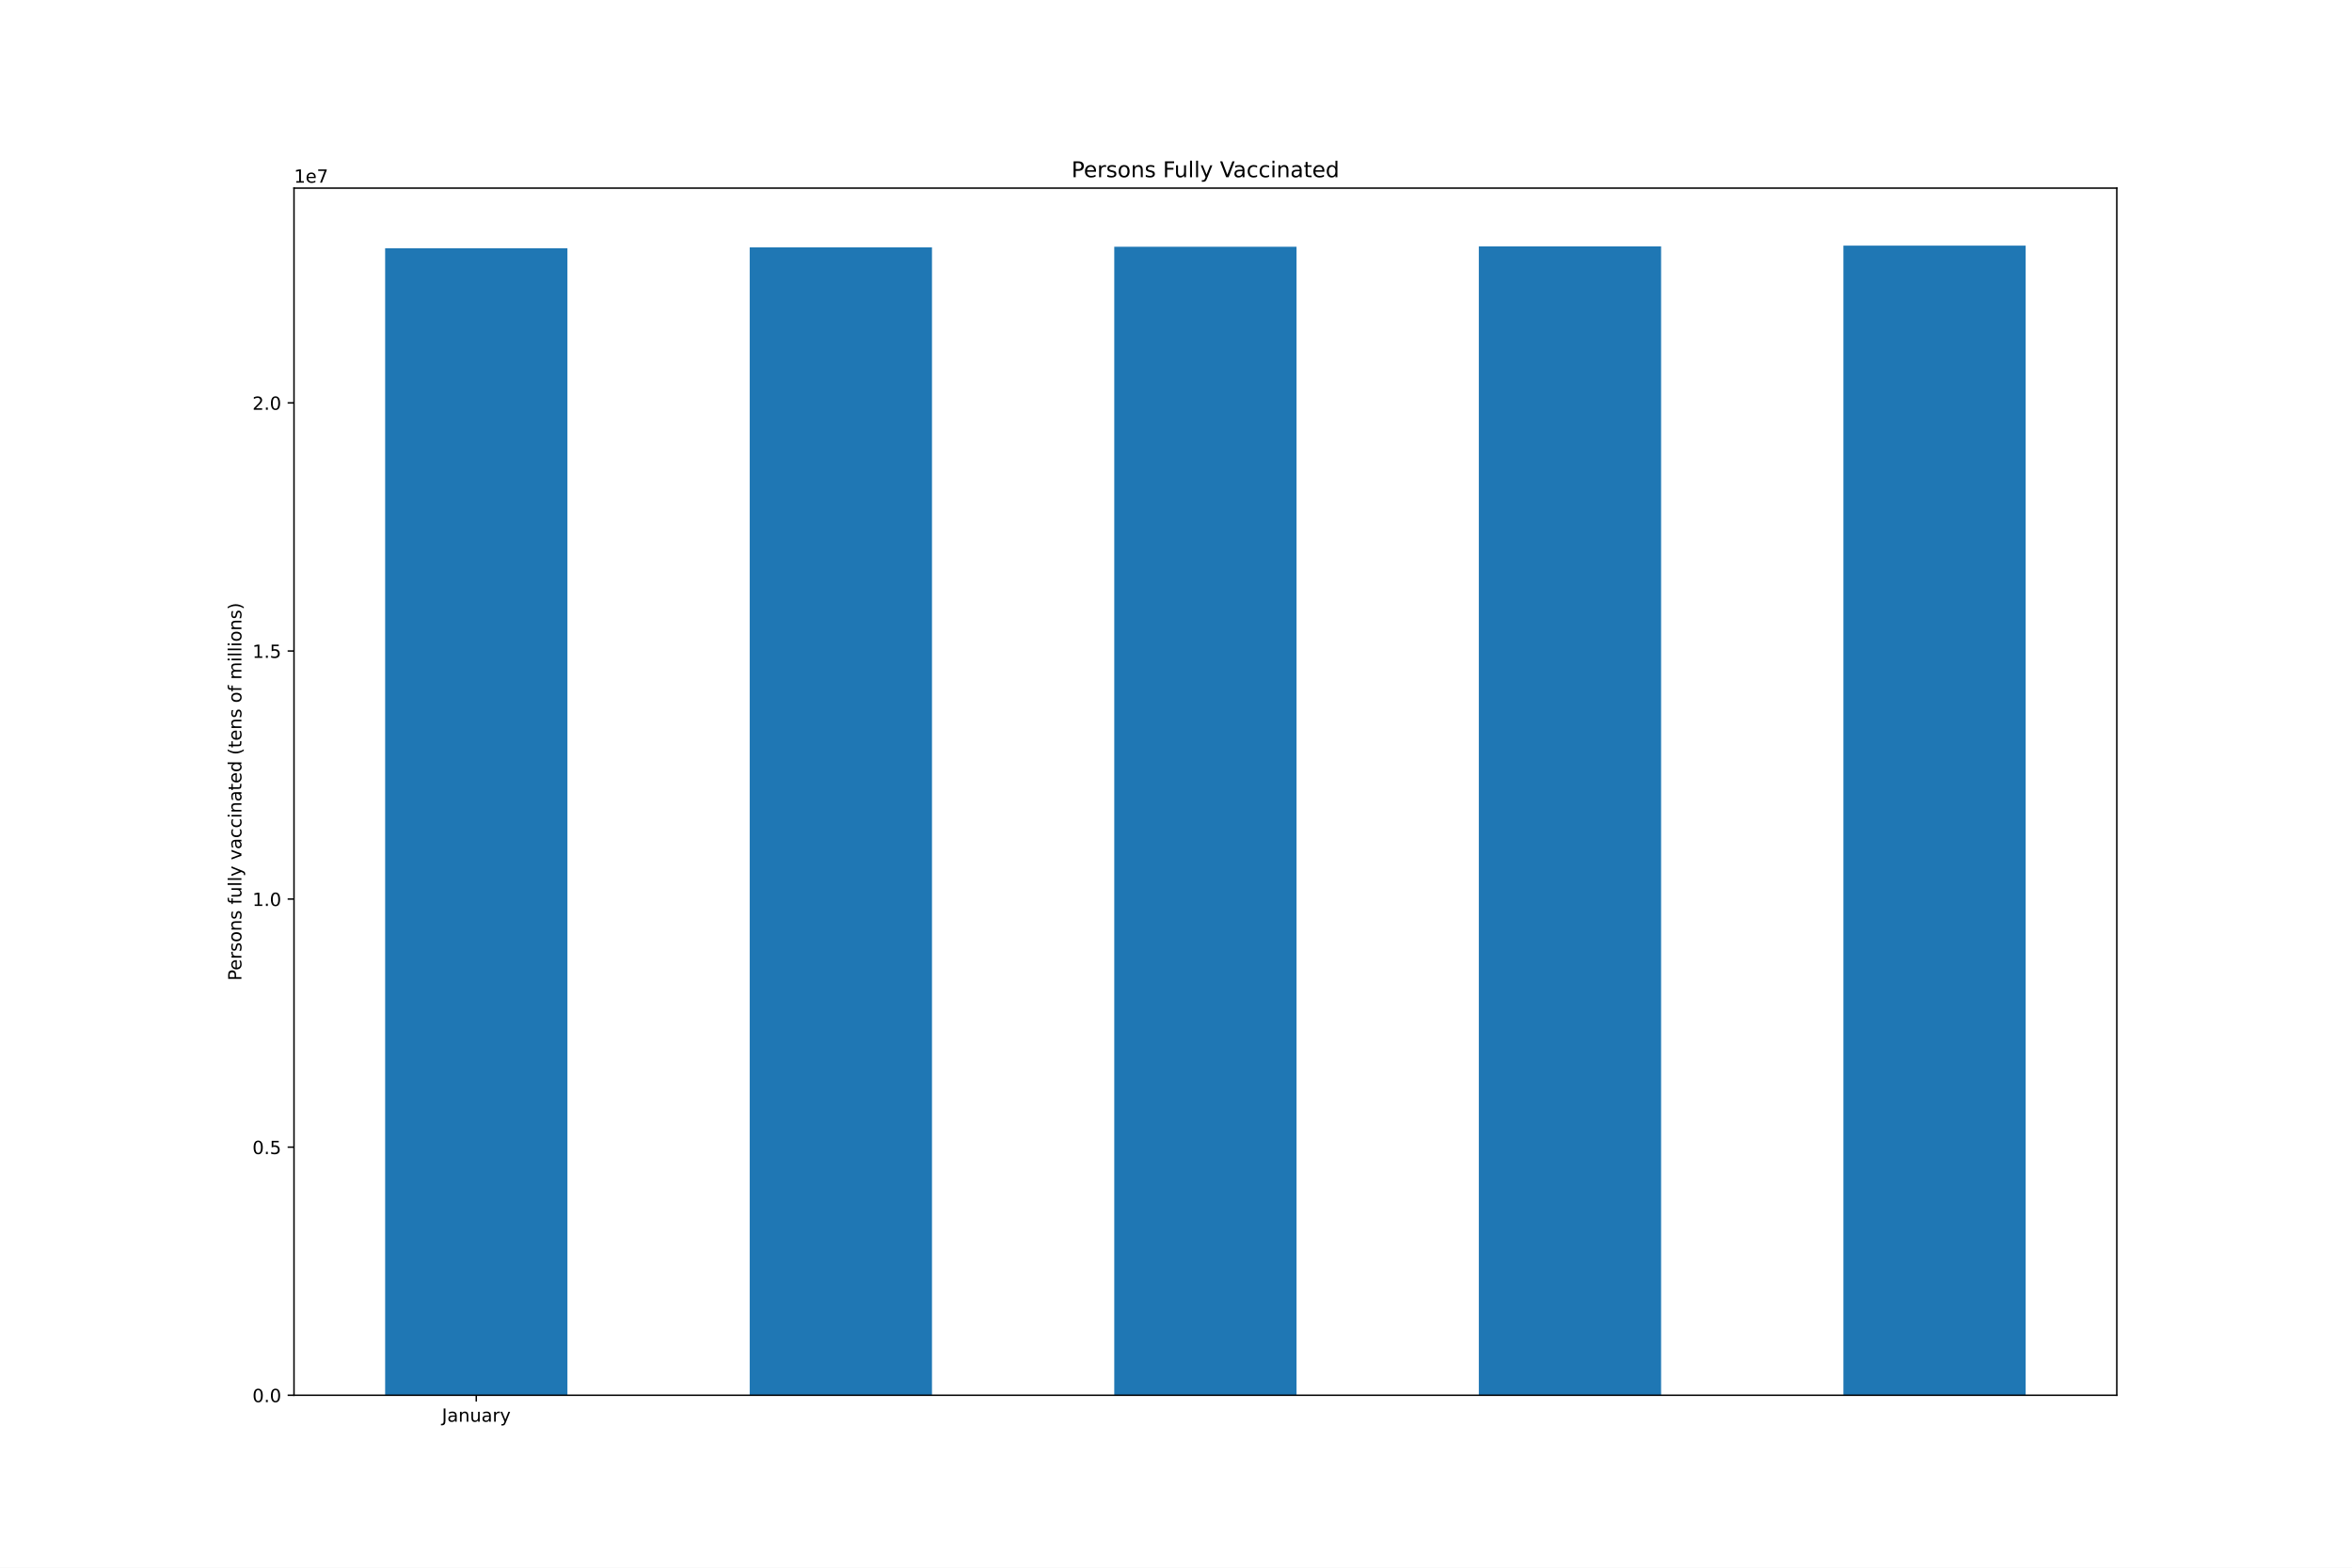
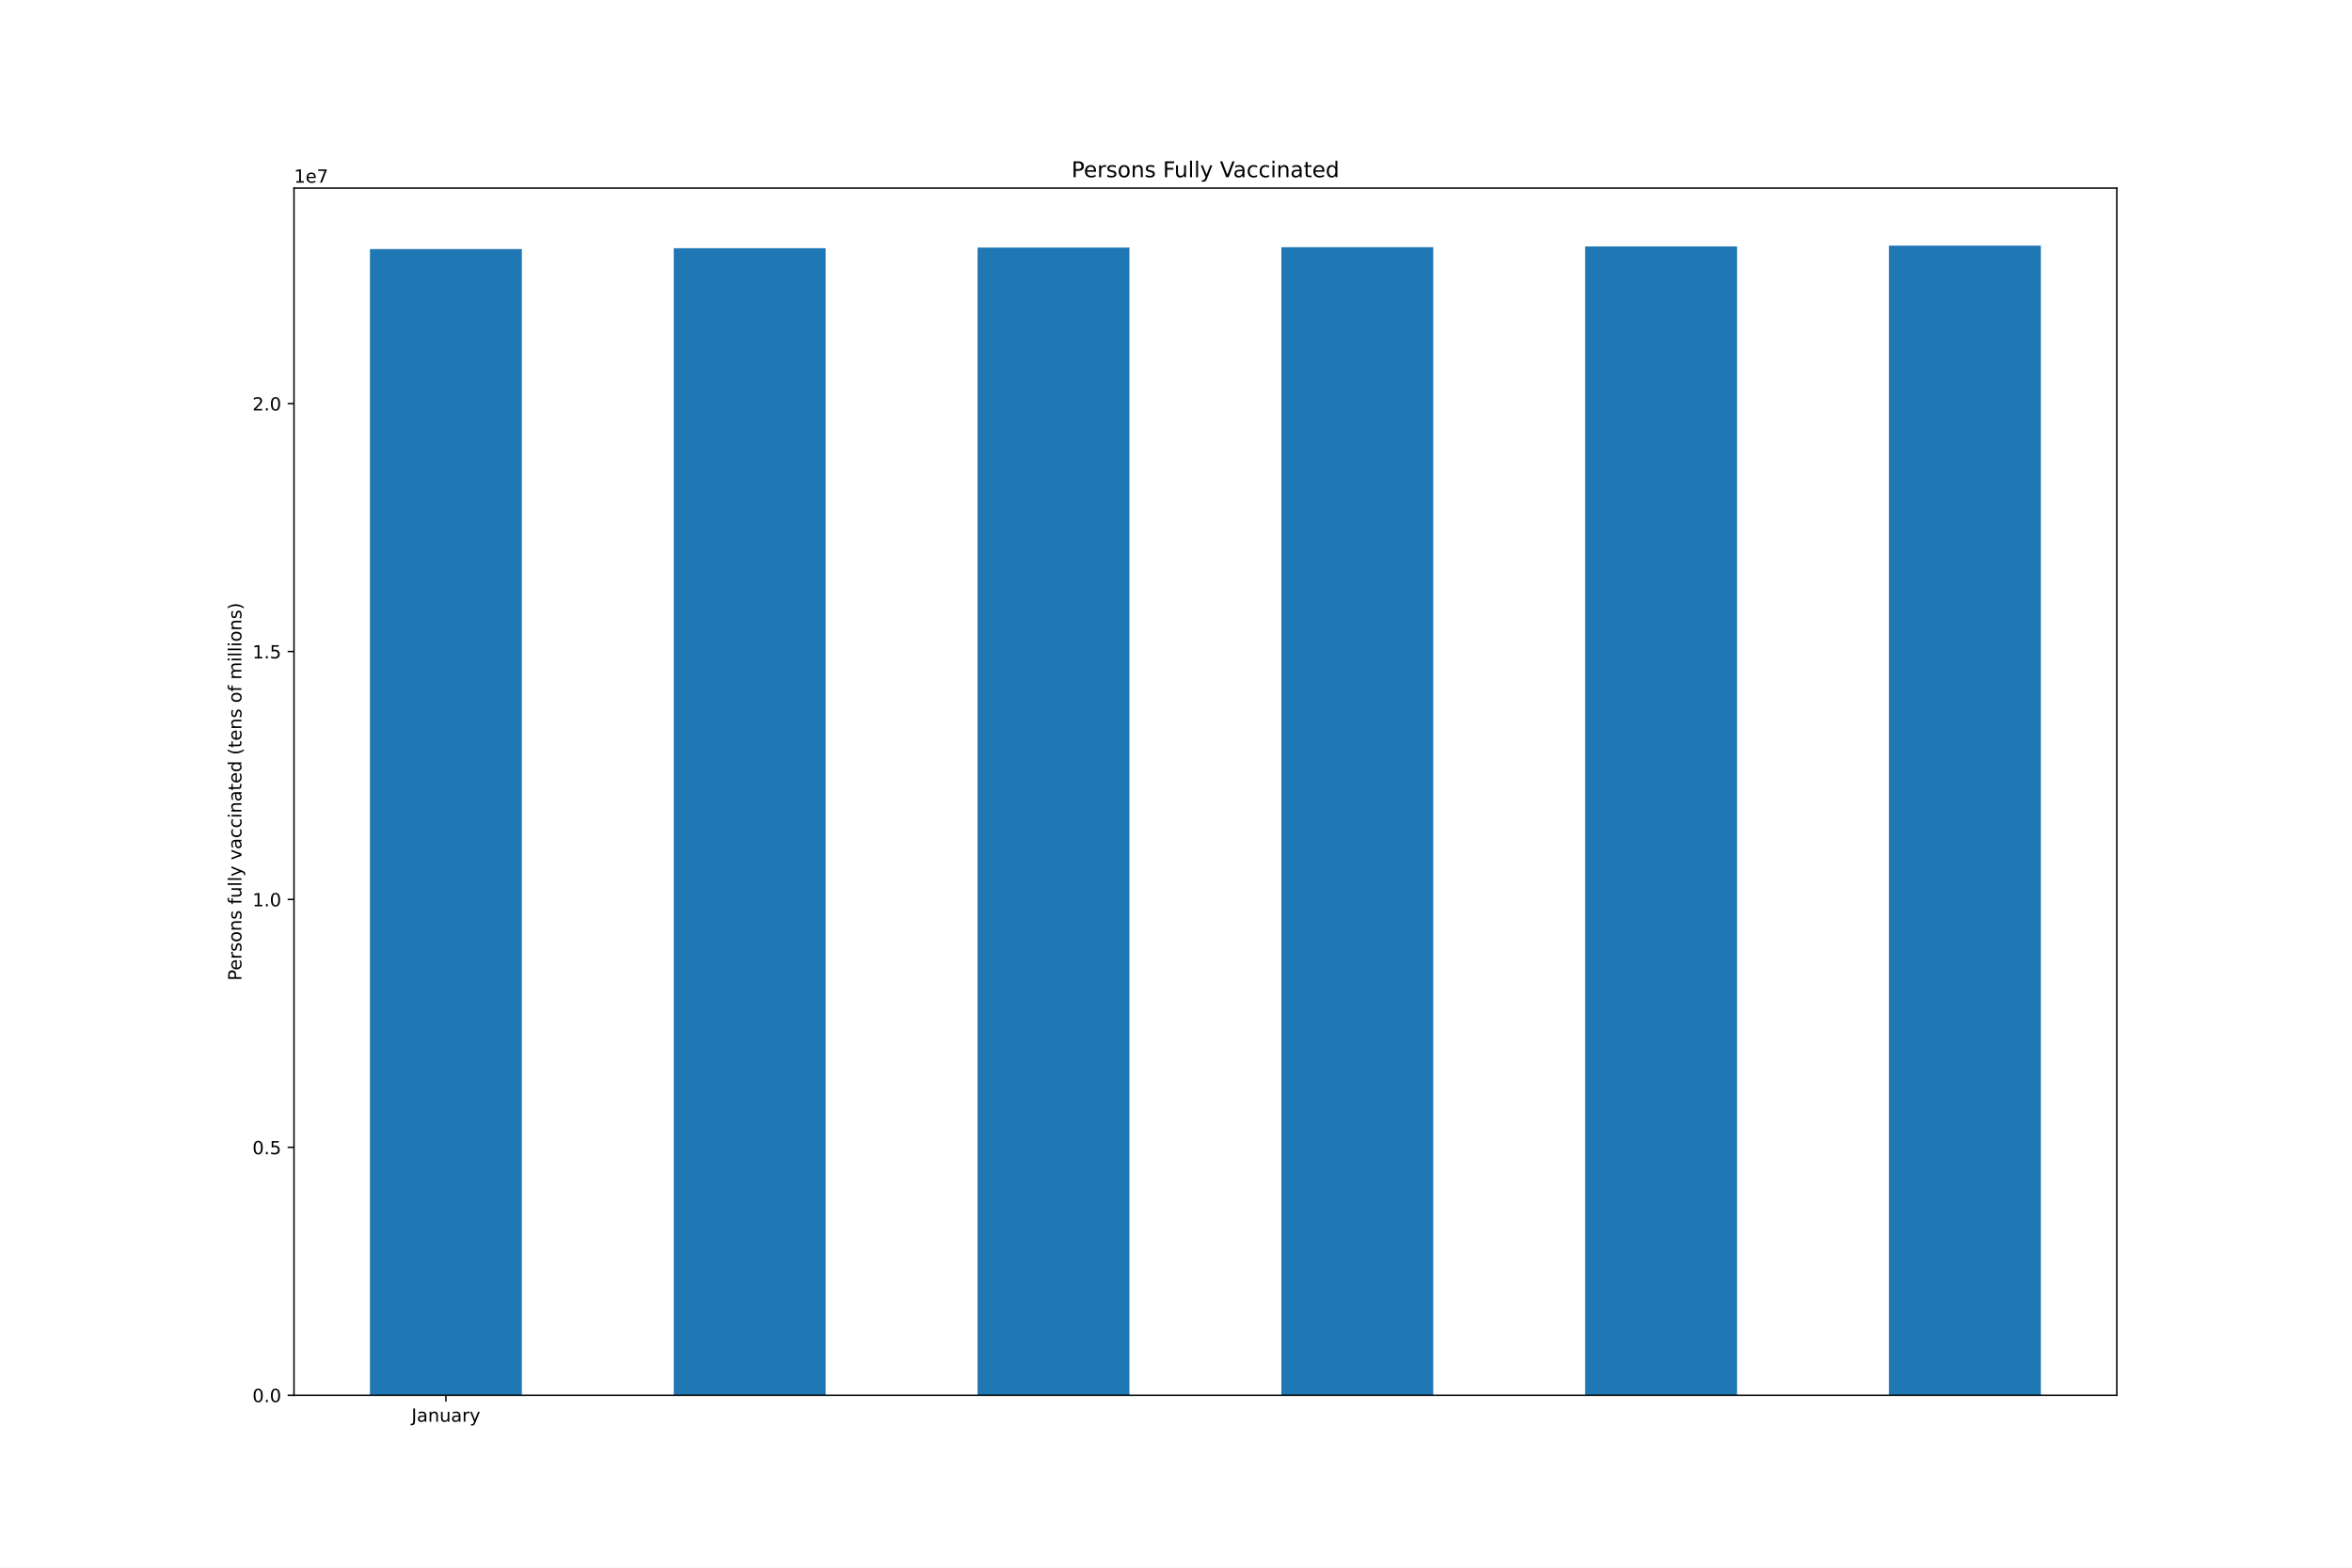
<svg xmlns="http://www.w3.org/2000/svg" xmlns:xlink="http://www.w3.org/1999/xlink" height="864pt" version="1.1" viewBox="0 0 1296 864" width="1296pt">
  <defs>
    <style type="text/css">*{stroke-linecap:butt;stroke-linejoin:round;}</style>
  </defs>
  <g id="figure_1">
    <g id="patch_1">
      <path d="M 0 864  L 1296 864  L 1296 0  L 0 0  z " style="fill:#ffffff;" />
    </g>
    <g id="axes_1">
      <g id="patch_2">
        <path d="M 162 768.96  L 1166.4 768.96  L 1166.4 103.68  L 162 103.68  z " style="fill:#ffffff;" />
      </g>
      <g id="patch_3">
-         <path clip-path="url(#pfcbc229959)" d="M 212.22 768.96  L 312.66 768.96  L 312.66 136.811  L 212.22 136.811  z " style="fill:#1f77b4;" />
+         <path clip-path="url(#pa772085d0f)" d="M 203.85 768.96  L 287.55 768.96  L 287.55 137.263  L 203.85 137.263  z " style="fill:#1f77b4;" />
      </g>
      <g id="patch_4">
-         <path clip-path="url(#pfcbc229959)" d="M 413.1 768.96  L 513.54 768.96  L 513.54 136.335  L 413.1 136.335  z " style="fill:#1f77b4;" />
+         <path clip-path="url(#pa772085d0f)" d="M 371.25 768.96  L 454.95 768.96  L 454.95 136.787  L 371.25 136.787  z " style="fill:#1f77b4;" />
      </g>
      <g id="patch_5">
-         <path clip-path="url(#pfcbc229959)" d="M 613.98 768.96  L 714.42 768.96  L 714.42 135.982  L 613.98 135.982  z " style="fill:#1f77b4;" />
+         <path clip-path="url(#pa772085d0f)" d="M 538.65 768.96  L 622.35 768.96  L 622.35 136.434  L 538.65 136.434  z " style="fill:#1f77b4;" />
      </g>
      <g id="patch_6">
-         <path clip-path="url(#pfcbc229959)" d="M 814.86 768.96  L 915.3 768.96  L 915.3 135.785  L 814.86 135.785  z " style="fill:#1f77b4;" />
+         <path clip-path="url(#pa772085d0f)" d="M 706.05 768.96  L 789.75 768.96  L 789.75 136.238  L 706.05 136.238  z " style="fill:#1f77b4;" />
      </g>
      <g id="patch_7">
-         <path clip-path="url(#pfcbc229959)" d="M 1015.74 768.96  L 1116.18 768.96  L 1116.18 135.36  L 1015.74 135.36  z " style="fill:#1f77b4;" />
+         <path clip-path="url(#pa772085d0f)" d="M 873.45 768.96  L 957.15 768.96  L 957.15 135.813  L 873.45 135.813  z " style="fill:#1f77b4;" />
+       </g>
+       <g id="patch_8">
+         <path clip-path="url(#pa772085d0f)" d="M 1040.85 768.96  L 1124.55 768.96  L 1124.55 135.36  L 1040.85 135.36  z " style="fill:#1f77b4;" />
      </g>
      <g id="matplotlib.axis_1">
        <g id="xtick_1">
          <g id="line2d_1">
            <defs>
-               <path d="M 0 0  L 0 3.5  " id="m430242896a" style="stroke:#000000;stroke-width:0.8;" />
-             </defs>
-             <g>
-               <use style="stroke:#000000;stroke-width:0.8;" x="262.44" xlink:href="#m430242896a" y="768.96" />
+               <path d="M 0 0  L 0 3.5  " id="m0277f9f40b" style="stroke:#000000;stroke-width:0.8;" />
+             </defs>
+             <g>
+               <use style="stroke:#000000;stroke-width:0.8;" x="245.7" xlink:href="#m0277f9f40b" y="768.96" />
            </g>
          </g>
          <g id="text_1">
-             <g transform="translate(243.4845 783.5584)scale(0.1 -0.1)">
+             <g transform="translate(226.7445 783.5584)scale(0.1 -0.1)">
              <defs>
                <path d="M 628 4666  L 1259 4666  L 1259 325  Q 1259 -519 939 -900  Q 619 -1281 -91 -1281  L -331 -1281  L -331 -750  L -134 -750  Q 284 -750 456 -515  Q 628 -281 628 325  L 628 4666  z " id="DejaVuSans-4a" transform="scale(0.015625)" />
                <path d="M 2194 1759  Q 1497 1759 1228 1600  Q 959 1441 959 1056  Q 959 750 1161 570  Q 1363 391 1709 391  Q 2188 391 2477 730  Q 2766 1069 2766 1631  L 2766 1759  L 2194 1759  z M 3341 1997  L 3341 0  L 2766 0  L 2766 531  Q 2569 213 2275 61  Q 1981 -91 1556 -91  Q 1019 -91 701 211  Q 384 513 384 1019  Q 384 1609 779 1909  Q 1175 2209 1959 2209  L 2766 2209  L 2766 2266  Q 2766 2663 2505 2880  Q 2244 3097 1772 3097  Q 1472 3097 1187 3025  Q 903 2953 641 2809  L 641 3341  Q 956 3463 1253 3523  Q 1550 3584 1831 3584  Q 2591 3584 2966 3190  Q 3341 2797 3341 1997  z " id="DejaVuSans-61" transform="scale(0.015625)" />
                <path d="M 3513 2113  L 3513 0  L 2938 0  L 2938 2094  Q 2938 2591 2744 2837  Q 2550 3084 2163 3084  Q 1697 3084 1428 2787  Q 1159 2491 1159 1978  L 1159 0  L 581 0  L 581 3500  L 1159 3500  L 1159 2956  Q 1366 3272 1645 3428  Q 1925 3584 2291 3584  Q 2894 3584 3203 3211  Q 3513 2838 3513 2113  z " id="DejaVuSans-6e" transform="scale(0.015625)" />
                <path d="M 544 1381  L 544 3500  L 1119 3500  L 1119 1403  Q 1119 906 1312 657  Q 1506 409 1894 409  Q 2359 409 2629 706  Q 2900 1003 2900 1516  L 2900 3500  L 3475 3500  L 3475 0  L 2900 0  L 2900 538  Q 2691 219 2414 64  Q 2138 -91 1772 -91  Q 1169 -91 856 284  Q 544 659 544 1381  z M 1991 3584  L 1991 3584  z " id="DejaVuSans-75" transform="scale(0.015625)" />
                <path d="M 2631 2963  Q 2534 3019 2420 3045  Q 2306 3072 2169 3072  Q 1681 3072 1420 2755  Q 1159 2438 1159 1844  L 1159 0  L 581 0  L 581 3500  L 1159 3500  L 1159 2956  Q 1341 3275 1631 3429  Q 1922 3584 2338 3584  Q 2397 3584 2469 3576  Q 2541 3569 2628 3553  L 2631 2963  z " id="DejaVuSans-72" transform="scale(0.015625)" />
                <path d="M 2059 -325  Q 1816 -950 1584 -1140  Q 1353 -1331 966 -1331  L 506 -1331  L 506 -850  L 844 -850  Q 1081 -850 1212 -737  Q 1344 -625 1503 -206  L 1606 56  L 191 3500  L 800 3500  L 1894 763  L 2988 3500  L 3597 3500  L 2059 -325  z " id="DejaVuSans-79" transform="scale(0.015625)" />
              </defs>
              <use xlink:href="#DejaVuSans-4a" />
              <use x="29.492" xlink:href="#DejaVuSans-61" />
              <use x="90.771" xlink:href="#DejaVuSans-6e" />
              <use x="154.15" xlink:href="#DejaVuSans-75" />
              <use x="217.529" xlink:href="#DejaVuSans-61" />
              <use x="278.809" xlink:href="#DejaVuSans-72" />
              <use x="319.922" xlink:href="#DejaVuSans-79" />
            </g>
          </g>
        </g>
      </g>
      <g id="matplotlib.axis_2">
        <g id="ytick_1">
          <g id="line2d_2">
            <defs>
-               <path d="M 0 0  L -3.5 0  " id="me75853f6e1" style="stroke:#000000;stroke-width:0.8;" />
-             </defs>
-             <g>
-               <use style="stroke:#000000;stroke-width:0.8;" x="162" xlink:href="#me75853f6e1" y="768.96" />
+               <path d="M 0 0  L -3.5 0  " id="m10b2085daf" style="stroke:#000000;stroke-width:0.8;" />
+             </defs>
+             <g>
+               <use style="stroke:#000000;stroke-width:0.8;" x="162" xlink:href="#m10b2085daf" y="768.96" />
            </g>
          </g>
          <g id="text_2">
            <g transform="translate(139.0969 772.7592)scale(0.1 -0.1)">
              <defs>
                <path d="M 2034 4250  Q 1547 4250 1301 3770  Q 1056 3291 1056 2328  Q 1056 1369 1301 889  Q 1547 409 2034 409  Q 2525 409 2770 889  Q 3016 1369 3016 2328  Q 3016 3291 2770 3770  Q 2525 4250 2034 4250  z M 2034 4750  Q 2819 4750 3233 4129  Q 3647 3509 3647 2328  Q 3647 1150 3233 529  Q 2819 -91 2034 -91  Q 1250 -91 836 529  Q 422 1150 422 2328  Q 422 3509 836 4129  Q 1250 4750 2034 4750  z " id="DejaVuSans-30" transform="scale(0.015625)" />
                <path d="M 684 794  L 1344 794  L 1344 0  L 684 0  L 684 794  z " id="DejaVuSans-2e" transform="scale(0.015625)" />
              </defs>
              <use xlink:href="#DejaVuSans-30" />
              <use x="63.623" xlink:href="#DejaVuSans-2e" />
              <use x="95.41" xlink:href="#DejaVuSans-30" />
            </g>
          </g>
        </g>
        <g id="ytick_2">
          <g id="line2d_3">
            <g>
-               <use style="stroke:#000000;stroke-width:0.8;" x="162" xlink:href="#me75853f6e1" y="632.232" />
+               <use style="stroke:#000000;stroke-width:0.8;" x="162" xlink:href="#m10b2085daf" y="632.329" />
            </g>
          </g>
          <g id="text_3">
-             <g transform="translate(139.0969 636.0309)scale(0.1 -0.1)">
+             <g transform="translate(139.0969 636.1286)scale(0.1 -0.1)">
              <defs>
                <path d="M 691 4666  L 3169 4666  L 3169 4134  L 1269 4134  L 1269 2991  Q 1406 3038 1543 3061  Q 1681 3084 1819 3084  Q 2600 3084 3056 2656  Q 3513 2228 3513 1497  Q 3513 744 3044 326  Q 2575 -91 1722 -91  Q 1428 -91 1123 -41  Q 819 9 494 109  L 494 744  Q 775 591 1075 516  Q 1375 441 1709 441  Q 2250 441 2565 725  Q 2881 1009 2881 1497  Q 2881 1984 2565 2268  Q 2250 2553 1709 2553  Q 1456 2553 1204 2497  Q 953 2441 691 2322  L 691 4666  z " id="DejaVuSans-35" transform="scale(0.015625)" />
              </defs>
              <use xlink:href="#DejaVuSans-30" />
              <use x="63.623" xlink:href="#DejaVuSans-2e" />
              <use x="95.41" xlink:href="#DejaVuSans-35" />
            </g>
          </g>
        </g>
        <g id="ytick_3">
          <g id="line2d_4">
            <g>
-               <use style="stroke:#000000;stroke-width:0.8;" x="162" xlink:href="#me75853f6e1" y="495.503" />
+               <use style="stroke:#000000;stroke-width:0.8;" x="162" xlink:href="#m10b2085daf" y="495.699" />
            </g>
          </g>
          <g id="text_4">
-             <g transform="translate(139.0969 499.3025)scale(0.1 -0.1)">
+             <g transform="translate(139.0969 499.498)scale(0.1 -0.1)">
              <defs>
                <path d="M 794 531  L 1825 531  L 1825 4091  L 703 3866  L 703 4441  L 1819 4666  L 2450 4666  L 2450 531  L 3481 531  L 3481 0  L 794 0  L 794 531  z " id="DejaVuSans-31" transform="scale(0.015625)" />
              </defs>
              <use xlink:href="#DejaVuSans-31" />
              <use x="63.623" xlink:href="#DejaVuSans-2e" />
              <use x="95.41" xlink:href="#DejaVuSans-30" />
            </g>
          </g>
        </g>
        <g id="ytick_4">
          <g id="line2d_5">
            <g>
-               <use style="stroke:#000000;stroke-width:0.8;" x="162" xlink:href="#me75853f6e1" y="358.775" />
+               <use style="stroke:#000000;stroke-width:0.8;" x="162" xlink:href="#m10b2085daf" y="359.068" />
            </g>
          </g>
          <g id="text_5">
-             <g transform="translate(139.0969 362.5742)scale(0.1 -0.1)">
+             <g transform="translate(139.0969 362.8673)scale(0.1 -0.1)">
              <use xlink:href="#DejaVuSans-31" />
              <use x="63.623" xlink:href="#DejaVuSans-2e" />
              <use x="95.41" xlink:href="#DejaVuSans-35" />
            </g>
          </g>
        </g>
        <g id="ytick_5">
          <g id="line2d_6">
            <g>
-               <use style="stroke:#000000;stroke-width:0.8;" x="162" xlink:href="#me75853f6e1" y="222.047" />
+               <use style="stroke:#000000;stroke-width:0.8;" x="162" xlink:href="#m10b2085daf" y="222.437" />
            </g>
          </g>
          <g id="text_6">
-             <g transform="translate(139.0969 225.8459)scale(0.1 -0.1)">
+             <g transform="translate(139.0969 226.2367)scale(0.1 -0.1)">
              <defs>
                <path d="M 1228 531  L 3431 531  L 3431 0  L 469 0  L 469 531  Q 828 903 1448 1529  Q 2069 2156 2228 2338  Q 2531 2678 2651 2914  Q 2772 3150 2772 3378  Q 2772 3750 2511 3984  Q 2250 4219 1831 4219  Q 1534 4219 1204 4116  Q 875 4013 500 3803  L 500 4441  Q 881 4594 1212 4672  Q 1544 4750 1819 4750  Q 2544 4750 2975 4387  Q 3406 4025 3406 3419  Q 3406 3131 3298 2873  Q 3191 2616 2906 2266  Q 2828 2175 2409 1742  Q 1991 1309 1228 531  z " id="DejaVuSans-32" transform="scale(0.015625)" />
              </defs>
              <use xlink:href="#DejaVuSans-32" />
              <use x="63.623" xlink:href="#DejaVuSans-2e" />
              <use x="95.41" xlink:href="#DejaVuSans-30" />
            </g>
          </g>
        </g>
        <g id="text_7">
          <g transform="translate(133.0172 540.4802)rotate(-90)scale(0.1 -0.1)">
            <defs>
              <path d="M 1259 4147  L 1259 2394  L 2053 2394  Q 2494 2394 2734 2622  Q 2975 2850 2975 3272  Q 2975 3691 2734 3919  Q 2494 4147 2053 4147  L 1259 4147  z M 628 4666  L 2053 4666  Q 2838 4666 3239 4311  Q 3641 3956 3641 3272  Q 3641 2581 3239 2228  Q 2838 1875 2053 1875  L 1259 1875  L 1259 0  L 628 0  L 628 4666  z " id="DejaVuSans-50" transform="scale(0.015625)" />
              <path d="M 3597 1894  L 3597 1613  L 953 1613  Q 991 1019 1311 708  Q 1631 397 2203 397  Q 2534 397 2845 478  Q 3156 559 3463 722  L 3463 178  Q 3153 47 2828 -22  Q 2503 -91 2169 -91  Q 1331 -91 842 396  Q 353 884 353 1716  Q 353 2575 817 3079  Q 1281 3584 2069 3584  Q 2775 3584 3186 3129  Q 3597 2675 3597 1894  z M 3022 2063  Q 3016 2534 2758 2815  Q 2500 3097 2075 3097  Q 1594 3097 1305 2825  Q 1016 2553 972 2059  L 3022 2063  z " id="DejaVuSans-65" transform="scale(0.015625)" />
              <path d="M 2834 3397  L 2834 2853  Q 2591 2978 2328 3040  Q 2066 3103 1784 3103  Q 1356 3103 1142 2972  Q 928 2841 928 2578  Q 928 2378 1081 2264  Q 1234 2150 1697 2047  L 1894 2003  Q 2506 1872 2764 1633  Q 3022 1394 3022 966  Q 3022 478 2636 193  Q 2250 -91 1575 -91  Q 1294 -91 989 -36  Q 684 19 347 128  L 347 722  Q 666 556 975 473  Q 1284 391 1588 391  Q 1994 391 2212 530  Q 2431 669 2431 922  Q 2431 1156 2273 1281  Q 2116 1406 1581 1522  L 1381 1569  Q 847 1681 609 1914  Q 372 2147 372 2553  Q 372 3047 722 3315  Q 1072 3584 1716 3584  Q 2034 3584 2315 3537  Q 2597 3491 2834 3397  z " id="DejaVuSans-73" transform="scale(0.015625)" />
              <path d="M 1959 3097  Q 1497 3097 1228 2736  Q 959 2375 959 1747  Q 959 1119 1226 758  Q 1494 397 1959 397  Q 2419 397 2687 759  Q 2956 1122 2956 1747  Q 2956 2369 2687 2733  Q 2419 3097 1959 3097  z M 1959 3584  Q 2709 3584 3137 3096  Q 3566 2609 3566 1747  Q 3566 888 3137 398  Q 2709 -91 1959 -91  Q 1206 -91 779 398  Q 353 888 353 1747  Q 353 2609 779 3096  Q 1206 3584 1959 3584  z " id="DejaVuSans-6f" transform="scale(0.015625)" />
              <path id="DejaVuSans-20" transform="scale(0.015625)" />
              <path d="M 2375 4863  L 2375 4384  L 1825 4384  Q 1516 4384 1395 4259  Q 1275 4134 1275 3809  L 1275 3500  L 2222 3500  L 2222 3053  L 1275 3053  L 1275 0  L 697 0  L 697 3053  L 147 3053  L 147 3500  L 697 3500  L 697 3744  Q 697 4328 969 4595  Q 1241 4863 1831 4863  L 2375 4863  z " id="DejaVuSans-66" transform="scale(0.015625)" />
              <path d="M 603 4863  L 1178 4863  L 1178 0  L 603 0  L 603 4863  z " id="DejaVuSans-6c" transform="scale(0.015625)" />
              <path d="M 191 3500  L 800 3500  L 1894 563  L 2988 3500  L 3597 3500  L 2284 0  L 1503 0  L 191 3500  z " id="DejaVuSans-76" transform="scale(0.015625)" />
              <path d="M 3122 3366  L 3122 2828  Q 2878 2963 2633 3030  Q 2388 3097 2138 3097  Q 1578 3097 1268 2742  Q 959 2388 959 1747  Q 959 1106 1268 751  Q 1578 397 2138 397  Q 2388 397 2633 464  Q 2878 531 3122 666  L 3122 134  Q 2881 22 2623 -34  Q 2366 -91 2075 -91  Q 1284 -91 818 406  Q 353 903 353 1747  Q 353 2603 823 3093  Q 1294 3584 2113 3584  Q 2378 3584 2631 3529  Q 2884 3475 3122 3366  z " id="DejaVuSans-63" transform="scale(0.015625)" />
              <path d="M 603 3500  L 1178 3500  L 1178 0  L 603 0  L 603 3500  z M 603 4863  L 1178 4863  L 1178 4134  L 603 4134  L 603 4863  z " id="DejaVuSans-69" transform="scale(0.015625)" />
              <path d="M 1172 4494  L 1172 3500  L 2356 3500  L 2356 3053  L 1172 3053  L 1172 1153  Q 1172 725 1289 603  Q 1406 481 1766 481  L 2356 481  L 2356 0  L 1766 0  Q 1100 0 847 248  Q 594 497 594 1153  L 594 3053  L 172 3053  L 172 3500  L 594 3500  L 594 4494  L 1172 4494  z " id="DejaVuSans-74" transform="scale(0.015625)" />
              <path d="M 2906 2969  L 2906 4863  L 3481 4863  L 3481 0  L 2906 0  L 2906 525  Q 2725 213 2448 61  Q 2172 -91 1784 -91  Q 1150 -91 751 415  Q 353 922 353 1747  Q 353 2572 751 3078  Q 1150 3584 1784 3584  Q 2172 3584 2448 3432  Q 2725 3281 2906 2969  z M 947 1747  Q 947 1113 1208 752  Q 1469 391 1925 391  Q 2381 391 2643 752  Q 2906 1113 2906 1747  Q 2906 2381 2643 2742  Q 2381 3103 1925 3103  Q 1469 3103 1208 2742  Q 947 2381 947 1747  z " id="DejaVuSans-64" transform="scale(0.015625)" />
              <path d="M 1984 4856  Q 1566 4138 1362 3434  Q 1159 2731 1159 2009  Q 1159 1288 1364 580  Q 1569 -128 1984 -844  L 1484 -844  Q 1016 -109 783 600  Q 550 1309 550 2009  Q 550 2706 781 3412  Q 1013 4119 1484 4856  L 1984 4856  z " id="DejaVuSans-28" transform="scale(0.015625)" />
              <path d="M 3328 2828  Q 3544 3216 3844 3400  Q 4144 3584 4550 3584  Q 5097 3584 5394 3201  Q 5691 2819 5691 2113  L 5691 0  L 5113 0  L 5113 2094  Q 5113 2597 4934 2840  Q 4756 3084 4391 3084  Q 3944 3084 3684 2787  Q 3425 2491 3425 1978  L 3425 0  L 2847 0  L 2847 2094  Q 2847 2600 2669 2842  Q 2491 3084 2119 3084  Q 1678 3084 1418 2786  Q 1159 2488 1159 1978  L 1159 0  L 581 0  L 581 3500  L 1159 3500  L 1159 2956  Q 1356 3278 1631 3431  Q 1906 3584 2284 3584  Q 2666 3584 2933 3390  Q 3200 3197 3328 2828  z " id="DejaVuSans-6d" transform="scale(0.015625)" />
              <path d="M 513 4856  L 1013 4856  Q 1481 4119 1714 3412  Q 1947 2706 1947 2009  Q 1947 1309 1714 600  Q 1481 -109 1013 -844  L 513 -844  Q 928 -128 1133 580  Q 1338 1288 1338 2009  Q 1338 2731 1133 3434  Q 928 4138 513 4856  z " id="DejaVuSans-29" transform="scale(0.015625)" />
            </defs>
            <use xlink:href="#DejaVuSans-50" />
            <use x="56.678" xlink:href="#DejaVuSans-65" />
            <use x="118.201" xlink:href="#DejaVuSans-72" />
            <use x="159.314" xlink:href="#DejaVuSans-73" />
            <use x="211.414" xlink:href="#DejaVuSans-6f" />
            <use x="272.596" xlink:href="#DejaVuSans-6e" />
            <use x="335.975" xlink:href="#DejaVuSans-73" />
            <use x="388.074" xlink:href="#DejaVuSans-20" />
            <use x="419.861" xlink:href="#DejaVuSans-66" />
            <use x="455.066" xlink:href="#DejaVuSans-75" />
            <use x="518.445" xlink:href="#DejaVuSans-6c" />
            <use x="546.229" xlink:href="#DejaVuSans-6c" />
            <use x="574.012" xlink:href="#DejaVuSans-79" />
            <use x="633.191" xlink:href="#DejaVuSans-20" />
            <use x="664.979" xlink:href="#DejaVuSans-76" />
            <use x="724.158" xlink:href="#DejaVuSans-61" />
            <use x="785.438" xlink:href="#DejaVuSans-63" />
            <use x="840.418" xlink:href="#DejaVuSans-63" />
            <use x="895.398" xlink:href="#DejaVuSans-69" />
            <use x="923.182" xlink:href="#DejaVuSans-6e" />
            <use x="986.561" xlink:href="#DejaVuSans-61" />
            <use x="1047.84" xlink:href="#DejaVuSans-74" />
            <use x="1087.049" xlink:href="#DejaVuSans-65" />
            <use x="1148.572" xlink:href="#DejaVuSans-64" />
            <use x="1212.049" xlink:href="#DejaVuSans-20" />
            <use x="1243.836" xlink:href="#DejaVuSans-28" />
            <use x="1282.85" xlink:href="#DejaVuSans-74" />
            <use x="1322.059" xlink:href="#DejaVuSans-65" />
            <use x="1383.582" xlink:href="#DejaVuSans-6e" />
            <use x="1446.961" xlink:href="#DejaVuSans-73" />
            <use x="1499.061" xlink:href="#DejaVuSans-20" />
            <use x="1530.848" xlink:href="#DejaVuSans-6f" />
            <use x="1592.029" xlink:href="#DejaVuSans-66" />
            <use x="1627.234" xlink:href="#DejaVuSans-20" />
            <use x="1659.021" xlink:href="#DejaVuSans-6d" />
            <use x="1756.434" xlink:href="#DejaVuSans-69" />
            <use x="1784.217" xlink:href="#DejaVuSans-6c" />
            <use x="1812" xlink:href="#DejaVuSans-6c" />
            <use x="1839.783" xlink:href="#DejaVuSans-69" />
            <use x="1867.566" xlink:href="#DejaVuSans-6f" />
            <use x="1928.748" xlink:href="#DejaVuSans-6e" />
            <use x="1992.127" xlink:href="#DejaVuSans-73" />
            <use x="2044.227" xlink:href="#DejaVuSans-29" />
          </g>
        </g>
        <g id="text_8">
          <g transform="translate(162 100.68)scale(0.1 -0.1)">
            <defs>
              <path d="M 525 4666  L 3525 4666  L 3525 4397  L 1831 0  L 1172 0  L 2766 4134  L 525 4134  L 525 4666  z " id="DejaVuSans-37" transform="scale(0.015625)" />
            </defs>
            <use xlink:href="#DejaVuSans-31" />
            <use x="63.623" xlink:href="#DejaVuSans-65" />
            <use x="125.146" xlink:href="#DejaVuSans-37" />
          </g>
        </g>
      </g>
-       <g id="patch_8">
+       <g id="patch_9">
        <path d="M 162 768.96  L 162 103.68  " style="fill:none;stroke:#000000;stroke-linecap:square;stroke-linejoin:miter;stroke-width:0.8;" />
      </g>
-       <g id="patch_9">
+       <g id="patch_10">
        <path d="M 1166.4 768.96  L 1166.4 103.68  " style="fill:none;stroke:#000000;stroke-linecap:square;stroke-linejoin:miter;stroke-width:0.8;" />
      </g>
-       <g id="patch_10">
+       <g id="patch_11">
        <path d="M 162 768.96  L 1166.4 768.96  " style="fill:none;stroke:#000000;stroke-linecap:square;stroke-linejoin:miter;stroke-width:0.8;" />
      </g>
-       <g id="patch_11">
+       <g id="patch_12">
        <path d="M 162 103.68  L 1166.4 103.68  " style="fill:none;stroke:#000000;stroke-linecap:square;stroke-linejoin:miter;stroke-width:0.8;" />
      </g>
      <g id="text_9">
        <g transform="translate(590.3803 97.68)scale(0.12 -0.12)">
          <defs>
            <path d="M 628 4666  L 3309 4666  L 3309 4134  L 1259 4134  L 1259 2759  L 3109 2759  L 3109 2228  L 1259 2228  L 1259 0  L 628 0  L 628 4666  z " id="DejaVuSans-46" transform="scale(0.015625)" />
            <path d="M 1831 0  L 50 4666  L 709 4666  L 2188 738  L 3669 4666  L 4325 4666  L 2547 0  L 1831 0  z " id="DejaVuSans-56" transform="scale(0.015625)" />
          </defs>
          <use xlink:href="#DejaVuSans-50" />
          <use x="56.678" xlink:href="#DejaVuSans-65" />
          <use x="118.201" xlink:href="#DejaVuSans-72" />
          <use x="159.314" xlink:href="#DejaVuSans-73" />
          <use x="211.414" xlink:href="#DejaVuSans-6f" />
          <use x="272.596" xlink:href="#DejaVuSans-6e" />
          <use x="335.975" xlink:href="#DejaVuSans-73" />
          <use x="388.074" xlink:href="#DejaVuSans-20" />
          <use x="419.861" xlink:href="#DejaVuSans-46" />
          <use x="471.881" xlink:href="#DejaVuSans-75" />
          <use x="535.26" xlink:href="#DejaVuSans-6c" />
          <use x="563.043" xlink:href="#DejaVuSans-6c" />
          <use x="590.826" xlink:href="#DejaVuSans-79" />
          <use x="650.006" xlink:href="#DejaVuSans-20" />
          <use x="681.793" xlink:href="#DejaVuSans-56" />
          <use x="742.451" xlink:href="#DejaVuSans-61" />
          <use x="803.73" xlink:href="#DejaVuSans-63" />
          <use x="858.711" xlink:href="#DejaVuSans-63" />
          <use x="913.691" xlink:href="#DejaVuSans-69" />
          <use x="941.475" xlink:href="#DejaVuSans-6e" />
          <use x="1004.854" xlink:href="#DejaVuSans-61" />
          <use x="1066.133" xlink:href="#DejaVuSans-74" />
          <use x="1105.342" xlink:href="#DejaVuSans-65" />
          <use x="1166.865" xlink:href="#DejaVuSans-64" />
        </g>
      </g>
    </g>
  </g>
  <defs>
-     <clipPath id="pfcbc229959">
+     <clipPath id="pa772085d0f">
      <rect height="665.28" width="1004.4" x="162" y="103.68" />
    </clipPath>
  </defs>
</svg>
